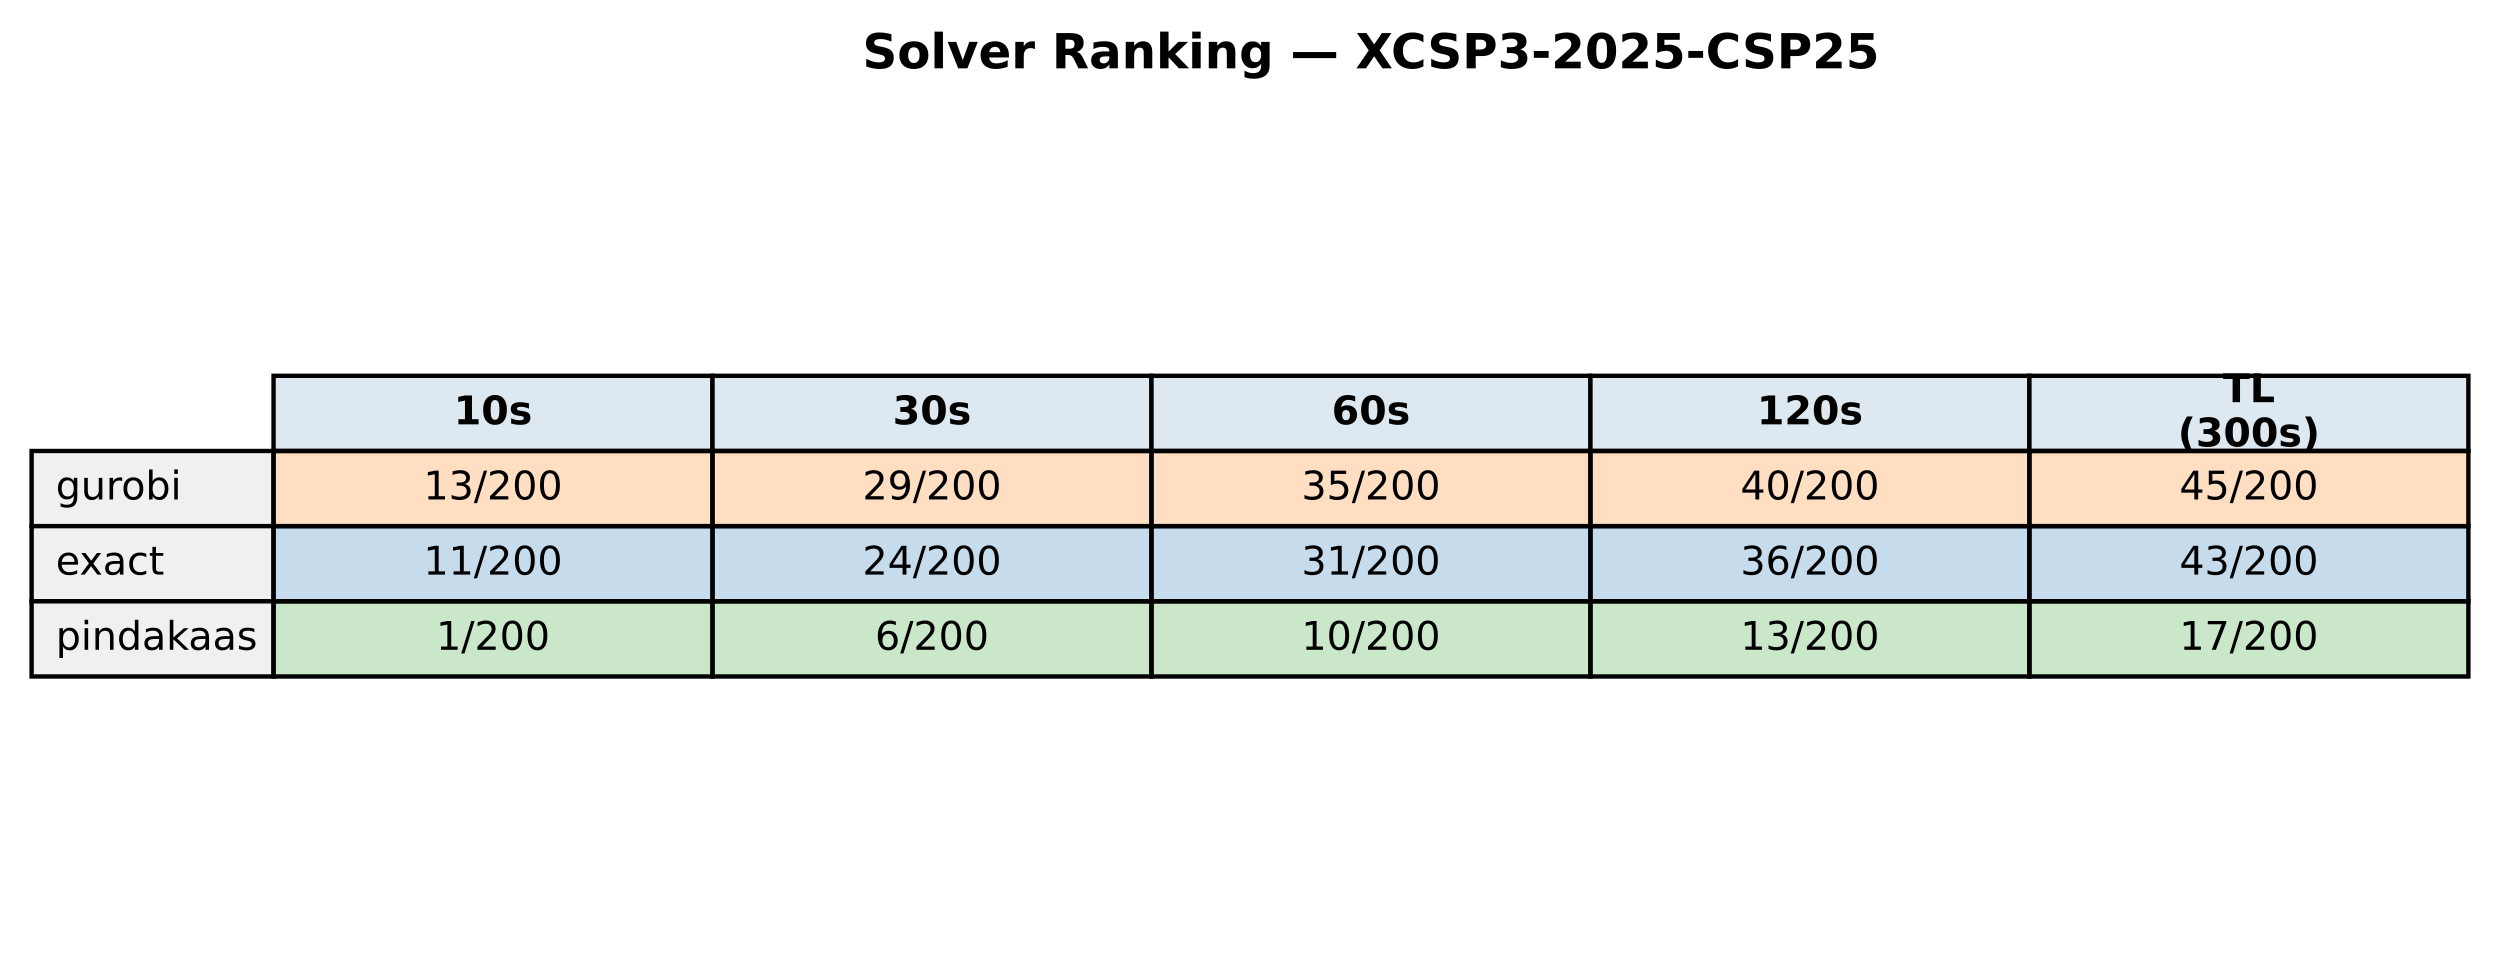
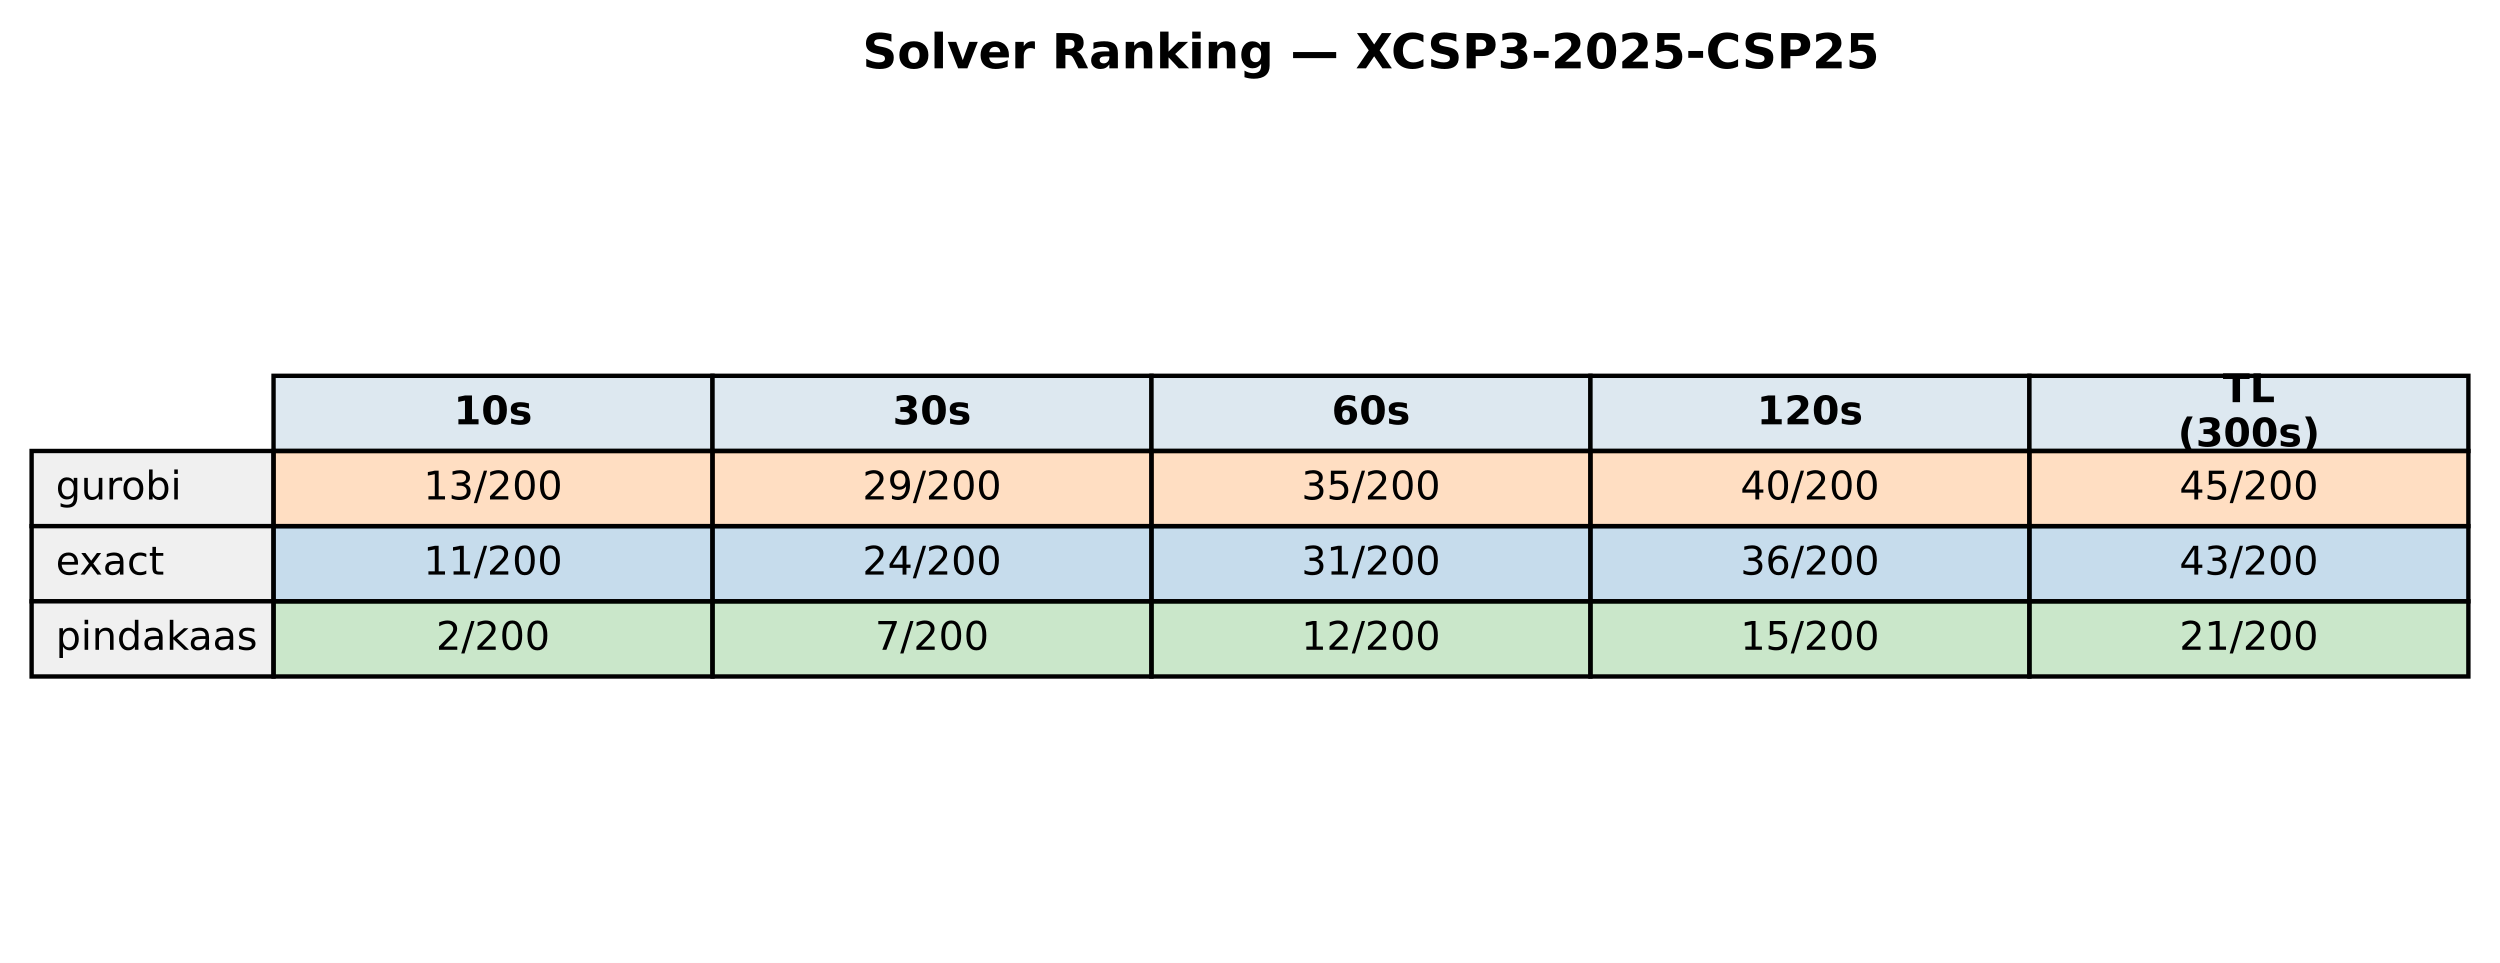
<svg xmlns="http://www.w3.org/2000/svg" xmlns:xlink="http://www.w3.org/1999/xlink" width="569.414pt" height="219.318pt" viewBox="0 0 569.414 219.318" version="1.1">
  <defs>
    <style type="text/css">*{stroke-linejoin: round; stroke-linecap: butt}</style>
  </defs>
  <g id="figure_1">
    <g id="patch_1">
      <path d="M 0 219.318  L 569.414 219.318  L 569.414 0  L 0 0  z " style="fill: #ffffff" />
    </g>
    <g id="axes_1">
      <g id="table_1">
        <g id="patch_2">
          <path d="M 62.304 102.718  L 162.286 102.718  L 162.286 85.597  L 62.304 85.597  z " style="fill: #dde8f0; stroke: #000000; stroke-linejoin: miter" />
        </g>
        <g id="text_1">
          <g transform="translate(103.3544 96.64083) scale(0.09 -0.09)">
            <defs>
              <path id="DejaVuSans-Bold-31" d="M 750 831  L 1813 831  L 1813 3847  L 722 3622  L 722 4441  L 1806 4666  L 2950 4666  L 2950 831  L 4013 831  L 4013 0  L 750 0  L 750 831  z " transform="scale(0.015625)" />
              <path id="DejaVuSans-Bold-30" d="M 2944 2338  Q 2944 3213 2780 3570  Q 2616 3928 2228 3928  Q 1841 3928 1675 3570  Q 1509 3213 1509 2338  Q 1509 1453 1675 1090  Q 1841 728 2228 728  Q 2613 728 2778 1090  Q 2944 1453 2944 2338  z M 4147 2328  Q 4147 1169 3647 539  Q 3147 -91 2228 -91  Q 1306 -91 806 539  Q 306 1169 306 2328  Q 306 3491 806 4120  Q 1306 4750 2228 4750  Q 3147 4750 3647 4120  Q 4147 3491 4147 2328  z " transform="scale(0.015625)" />
              <path id="DejaVuSans-Bold-73" d="M 3272 3391  L 3272 2541  Q 2913 2691 2578 2766  Q 2244 2841 1947 2841  Q 1628 2841 1473 2761  Q 1319 2681 1319 2516  Q 1319 2381 1436 2309  Q 1553 2238 1856 2203  L 2053 2175  Q 2913 2066 3209 1816  Q 3506 1566 3506 1031  Q 3506 472 3093 190  Q 2681 -91 1863 -91  Q 1516 -91 1145 -36  Q 775 19 384 128  L 384 978  Q 719 816 1070 734  Q 1422 653 1784 653  Q 2113 653 2278 743  Q 2444 834 2444 1013  Q 2444 1163 2330 1236  Q 2216 1309 1875 1350  L 1678 1375  Q 931 1469 631 1722  Q 331 1975 331 2491  Q 331 3047 712 3315  Q 1094 3584 1881 3584  Q 2191 3584 2531 3537  Q 2872 3491 3272 3391  z " transform="scale(0.015625)" />
            </defs>
            <use xlink:href="#DejaVuSans-Bold-31" />
            <use xlink:href="#DejaVuSans-Bold-30" transform="translate(69.58008 0)" />
            <use xlink:href="#DejaVuSans-Bold-73" transform="translate(139.1602 0)" />
          </g>
        </g>
        <g id="patch_3">
          <path d="M 162.286 102.718  L 262.268 102.718  L 262.268 85.597  L 162.286 85.597  z " style="fill: #dde8f0; stroke: #000000; stroke-linejoin: miter" />
        </g>
        <g id="text_2">
          <g transform="translate(203.3365 96.64083) scale(0.09 -0.09)">
            <defs>
              <path id="DejaVuSans-Bold-33" d="M 2981 2516  Q 3453 2394 3698 2092  Q 3944 1791 3944 1325  Q 3944 631 3412 270  Q 2881 -91 1863 -91  Q 1503 -91 1142 -33  Q 781 25 428 141  L 428 1069  Q 766 900 1098 814  Q 1431 728 1753 728  Q 2231 728 2486 893  Q 2741 1059 2741 1369  Q 2741 1688 2480 1852  Q 2219 2016 1709 2016  L 1228 2016  L 1228 2791  L 1734 2791  Q 2188 2791 2409 2933  Q 2631 3075 2631 3366  Q 2631 3634 2415 3781  Q 2200 3928 1806 3928  Q 1516 3928 1219 3862  Q 922 3797 628 3669  L 628 4550  Q 984 4650 1334 4700  Q 1684 4750 2022 4750  Q 2931 4750 3382 4451  Q 3834 4153 3834 3553  Q 3834 3144 3618 2883  Q 3403 2622 2981 2516  z " transform="scale(0.015625)" />
            </defs>
            <use xlink:href="#DejaVuSans-Bold-33" />
            <use xlink:href="#DejaVuSans-Bold-30" transform="translate(69.58008 0)" />
            <use xlink:href="#DejaVuSans-Bold-73" transform="translate(139.1602 0)" />
          </g>
        </g>
        <g id="patch_4">
          <path d="M 262.268 102.718  L 362.25 102.718  L 362.25 85.597  L 262.268 85.597  z " style="fill: #dde8f0; stroke: #000000; stroke-linejoin: miter" />
        </g>
        <g id="text_3">
          <g transform="translate(303.3186 96.64083) scale(0.09 -0.09)">
            <defs>
              <path id="DejaVuSans-Bold-36" d="M 2316 2303  Q 2000 2303 1842 2098  Q 1684 1894 1684 1484  Q 1684 1075 1842 870  Q 2000 666 2316 666  Q 2634 666 2792 870  Q 2950 1075 2950 1484  Q 2950 1894 2792 2098  Q 2634 2303 2316 2303  z M 3803 4544  L 3803 3681  Q 3506 3822 3243 3889  Q 2981 3956 2731 3956  Q 2194 3956 1894 3657  Q 1594 3359 1544 2772  Q 1750 2925 1990 3001  Q 2231 3078 2516 3078  Q 3231 3078 3670 2659  Q 4109 2241 4109 1563  Q 4109 813 3618 361  Q 3128 -91 2303 -91  Q 1394 -91 895 523  Q 397 1138 397 2266  Q 397 3422 980 4083  Q 1563 4744 2578 4744  Q 2900 4744 3203 4694  Q 3506 4644 3803 4544  z " transform="scale(0.015625)" />
            </defs>
            <use xlink:href="#DejaVuSans-Bold-36" />
            <use xlink:href="#DejaVuSans-Bold-30" transform="translate(69.58008 0)" />
            <use xlink:href="#DejaVuSans-Bold-73" transform="translate(139.1602 0)" />
          </g>
        </g>
        <g id="patch_5">
          <path d="M 362.25 102.718  L 462.232 102.718  L 462.232 85.597  L 362.25 85.597  z " style="fill: #dde8f0; stroke: #000000; stroke-linejoin: miter" />
        </g>
        <g id="text_4">
          <g transform="translate(400.1697 96.64083) scale(0.09 -0.09)">
            <defs>
              <path id="DejaVuSans-Bold-32" d="M 1844 884  L 3897 884  L 3897 0  L 506 0  L 506 884  L 2209 2388  Q 2438 2594 2547 2791  Q 2656 2988 2656 3200  Q 2656 3528 2436 3728  Q 2216 3928 1850 3928  Q 1569 3928 1234 3808  Q 900 3688 519 3450  L 519 4475  Q 925 4609 1322 4679  Q 1719 4750 2100 4750  Q 2938 4750 3402 4381  Q 3866 4013 3866 3353  Q 3866 2972 3669 2642  Q 3472 2313 2841 1759  L 1844 884  z " transform="scale(0.015625)" />
            </defs>
            <use xlink:href="#DejaVuSans-Bold-31" />
            <use xlink:href="#DejaVuSans-Bold-32" transform="translate(69.58008 0)" />
            <use xlink:href="#DejaVuSans-Bold-30" transform="translate(139.1602 0)" />
            <use xlink:href="#DejaVuSans-Bold-73" transform="translate(208.7402 0)" />
          </g>
        </g>
        <g id="patch_6">
          <path d="M 462.232 102.718  L 562.214 102.718  L 562.214 85.597  L 462.232 85.597  z " style="fill: #dde8f0; stroke: #000000; stroke-linejoin: miter" />
        </g>
        <g id="text_5">
          <g transform="translate(506.2858 91.60181) scale(0.09 -0.09)">
            <defs>
              <path id="DejaVuSans-Bold-54" d="M 31 4666  L 4331 4666  L 4331 3756  L 2784 3756  L 2784 0  L 1581 0  L 1581 3756  L 31 3756  L 31 4666  z " transform="scale(0.015625)" />
              <path id="DejaVuSans-Bold-4c" d="M 588 4666  L 1791 4666  L 1791 909  L 3903 909  L 3903 0  L 588 0  L 588 4666  z " transform="scale(0.015625)" />
            </defs>
            <use xlink:href="#DejaVuSans-Bold-54" />
            <use xlink:href="#DejaVuSans-Bold-4c" transform="translate(68.21289 0)" />
          </g>
          <g transform="translate(496.0385 101.6798) scale(0.09 -0.09)">
            <defs>
              <path id="DejaVuSans-Bold-28" d="M 2413 -844  L 1484 -844  Q 1006 -72 778 623  Q 550 1319 550 2003  Q 550 2688 779 3389  Q 1009 4091 1484 4856  L 2413 4856  Q 2013 4116 1813 3408  Q 1613 2700 1613 2009  Q 1613 1319 1811 609  Q 2009 -100 2413 -844  z " transform="scale(0.015625)" />
              <path id="DejaVuSans-Bold-29" d="M 513 -844  Q 913 -100 1113 609  Q 1313 1319 1313 2009  Q 1313 2700 1113 3408  Q 913 4116 513 4856  L 1441 4856  Q 1916 4091 2145 3389  Q 2375 2688 2375 2003  Q 2375 1319 2147 623  Q 1919 -72 1441 -844  L 513 -844  z " transform="scale(0.015625)" />
            </defs>
            <use xlink:href="#DejaVuSans-Bold-28" />
            <use xlink:href="#DejaVuSans-Bold-33" transform="translate(45.70312 0)" />
            <use xlink:href="#DejaVuSans-Bold-30" transform="translate(115.2832 0)" />
            <use xlink:href="#DejaVuSans-Bold-30" transform="translate(184.8633 0)" />
            <use xlink:href="#DejaVuSans-Bold-73" transform="translate(254.4434 0)" />
            <use xlink:href="#DejaVuSans-Bold-29" transform="translate(313.9648 0)" />
          </g>
        </g>
        <g id="patch_7">
          <path d="M 7.2 119.838  L 62.304 119.838  L 62.304 102.718  L 7.2 102.718  z " style="fill: #f0f0f0; stroke: #000000; stroke-linejoin: miter" />
        </g>
        <g id="text_6">
          <g transform="translate(12.71036 113.7614) scale(0.09 -0.09)">
            <defs>
              <path id="DejaVuSans-67" d="M 2906 1791  Q 2906 2416 2648 2759  Q 2391 3103 1925 3103  Q 1463 3103 1205 2759  Q 947 2416 947 1791  Q 947 1169 1205 825  Q 1463 481 1925 481  Q 2391 481 2648 825  Q 2906 1169 2906 1791  z M 3481 434  Q 3481 -459 3084 -895  Q 2688 -1331 1869 -1331  Q 1566 -1331 1297 -1286  Q 1028 -1241 775 -1147  L 775 -588  Q 1028 -725 1275 -790  Q 1522 -856 1778 -856  Q 2344 -856 2625 -561  Q 2906 -266 2906 331  L 2906 616  Q 2728 306 2450 153  Q 2172 0 1784 0  Q 1141 0 747 490  Q 353 981 353 1791  Q 353 2603 747 3093  Q 1141 3584 1784 3584  Q 2172 3584 2450 3431  Q 2728 3278 2906 2969  L 2906 3500  L 3481 3500  L 3481 434  z " transform="scale(0.015625)" />
              <path id="DejaVuSans-75" d="M 544 1381  L 544 3500  L 1119 3500  L 1119 1403  Q 1119 906 1312 657  Q 1506 409 1894 409  Q 2359 409 2629 706  Q 2900 1003 2900 1516  L 2900 3500  L 3475 3500  L 3475 0  L 2900 0  L 2900 538  Q 2691 219 2414 64  Q 2138 -91 1772 -91  Q 1169 -91 856 284  Q 544 659 544 1381  z M 1991 3584  L 1991 3584  z " transform="scale(0.015625)" />
              <path id="DejaVuSans-72" d="M 2631 2963  Q 2534 3019 2420 3045  Q 2306 3072 2169 3072  Q 1681 3072 1420 2755  Q 1159 2438 1159 1844  L 1159 0  L 581 0  L 581 3500  L 1159 3500  L 1159 2956  Q 1341 3275 1631 3429  Q 1922 3584 2338 3584  Q 2397 3584 2469 3576  Q 2541 3569 2628 3553  L 2631 2963  z " transform="scale(0.015625)" />
              <path id="DejaVuSans-6f" d="M 1959 3097  Q 1497 3097 1228 2736  Q 959 2375 959 1747  Q 959 1119 1226 758  Q 1494 397 1959 397  Q 2419 397 2687 759  Q 2956 1122 2956 1747  Q 2956 2369 2687 2733  Q 2419 3097 1959 3097  z M 1959 3584  Q 2709 3584 3137 3096  Q 3566 2609 3566 1747  Q 3566 888 3137 398  Q 2709 -91 1959 -91  Q 1206 -91 779 398  Q 353 888 353 1747  Q 353 2609 779 3096  Q 1206 3584 1959 3584  z " transform="scale(0.015625)" />
              <path id="DejaVuSans-62" d="M 3116 1747  Q 3116 2381 2855 2742  Q 2594 3103 2138 3103  Q 1681 3103 1420 2742  Q 1159 2381 1159 1747  Q 1159 1113 1420 752  Q 1681 391 2138 391  Q 2594 391 2855 752  Q 3116 1113 3116 1747  z M 1159 2969  Q 1341 3281 1617 3432  Q 1894 3584 2278 3584  Q 2916 3584 3314 3078  Q 3713 2572 3713 1747  Q 3713 922 3314 415  Q 2916 -91 2278 -91  Q 1894 -91 1617 61  Q 1341 213 1159 525  L 1159 0  L 581 0  L 581 4863  L 1159 4863  L 1159 2969  z " transform="scale(0.015625)" />
              <path id="DejaVuSans-69" d="M 603 3500  L 1178 3500  L 1178 0  L 603 0  L 603 3500  z M 603 4863  L 1178 4863  L 1178 4134  L 603 4134  L 603 4863  z " transform="scale(0.015625)" />
            </defs>
            <use xlink:href="#DejaVuSans-67" />
            <use xlink:href="#DejaVuSans-75" transform="translate(63.47656 0)" />
            <use xlink:href="#DejaVuSans-72" transform="translate(126.8555 0)" />
            <use xlink:href="#DejaVuSans-6f" transform="translate(165.7188 0)" />
            <use xlink:href="#DejaVuSans-62" transform="translate(226.9004 0)" />
            <use xlink:href="#DejaVuSans-69" transform="translate(290.377 0)" />
          </g>
        </g>
        <g id="patch_8">
          <path d="M 62.304 119.838  L 162.286 119.838  L 162.286 102.718  L 62.304 102.718  z " style="fill: #ff7f0e; fill-opacity: 0.25; stroke: #000000; stroke-linejoin: miter" />
        </g>
        <g id="text_7">
          <g transform="translate(96.4631 113.7614) scale(0.09 -0.09)">
            <defs>
              <path id="DejaVuSans-31" d="M 794 531  L 1825 531  L 1825 4091  L 703 3866  L 703 4441  L 1819 4666  L 2450 4666  L 2450 531  L 3481 531  L 3481 0  L 794 0  L 794 531  z " transform="scale(0.015625)" />
              <path id="DejaVuSans-33" d="M 2597 2516  Q 3050 2419 3304 2112  Q 3559 1806 3559 1356  Q 3559 666 3084 287  Q 2609 -91 1734 -91  Q 1441 -91 1130 -33  Q 819 25 488 141  L 488 750  Q 750 597 1062 519  Q 1375 441 1716 441  Q 2309 441 2620 675  Q 2931 909 2931 1356  Q 2931 1769 2642 2001  Q 2353 2234 1838 2234  L 1294 2234  L 1294 2753  L 1863 2753  Q 2328 2753 2575 2939  Q 2822 3125 2822 3475  Q 2822 3834 2567 4026  Q 2313 4219 1838 4219  Q 1578 4219 1281 4162  Q 984 4106 628 3988  L 628 4550  Q 988 4650 1302 4700  Q 1616 4750 1894 4750  Q 2613 4750 3031 4423  Q 3450 4097 3450 3541  Q 3450 3153 3228 2886  Q 3006 2619 2597 2516  z " transform="scale(0.015625)" />
              <path id="DejaVuSans-2f" d="M 1625 4666  L 2156 4666  L 531 -594  L 0 -594  L 1625 4666  z " transform="scale(0.015625)" />
              <path id="DejaVuSans-32" d="M 1228 531  L 3431 531  L 3431 0  L 469 0  L 469 531  Q 828 903 1448 1529  Q 2069 2156 2228 2338  Q 2531 2678 2651 2914  Q 2772 3150 2772 3378  Q 2772 3750 2511 3984  Q 2250 4219 1831 4219  Q 1534 4219 1204 4116  Q 875 4013 500 3803  L 500 4441  Q 881 4594 1212 4672  Q 1544 4750 1819 4750  Q 2544 4750 2975 4387  Q 3406 4025 3406 3419  Q 3406 3131 3298 2873  Q 3191 2616 2906 2266  Q 2828 2175 2409 1742  Q 1991 1309 1228 531  z " transform="scale(0.015625)" />
              <path id="DejaVuSans-30" d="M 2034 4250  Q 1547 4250 1301 3770  Q 1056 3291 1056 2328  Q 1056 1369 1301 889  Q 1547 409 2034 409  Q 2525 409 2770 889  Q 3016 1369 3016 2328  Q 3016 3291 2770 3770  Q 2525 4250 2034 4250  z M 2034 4750  Q 2819 4750 3233 4129  Q 3647 3509 3647 2328  Q 3647 1150 3233 529  Q 2819 -91 2034 -91  Q 1250 -91 836 529  Q 422 1150 422 2328  Q 422 3509 836 4129  Q 1250 4750 2034 4750  z " transform="scale(0.015625)" />
            </defs>
            <use xlink:href="#DejaVuSans-31" />
            <use xlink:href="#DejaVuSans-33" transform="translate(63.62305 0)" />
            <use xlink:href="#DejaVuSans-2f" transform="translate(127.2461 0)" />
            <use xlink:href="#DejaVuSans-32" transform="translate(160.9375 0)" />
            <use xlink:href="#DejaVuSans-30" transform="translate(224.5605 0)" />
            <use xlink:href="#DejaVuSans-30" transform="translate(288.1836 0)" />
          </g>
        </g>
        <g id="patch_9">
          <path d="M 162.286 119.838  L 262.268 119.838  L 262.268 102.718  L 162.286 102.718  z " style="fill: #ff7f0e; fill-opacity: 0.25; stroke: #000000; stroke-linejoin: miter" />
        </g>
        <g id="text_8">
          <g transform="translate(196.4452 113.7614) scale(0.09 -0.09)">
            <defs>
              <path id="DejaVuSans-39" d="M 703 97  L 703 672  Q 941 559 1184 500  Q 1428 441 1663 441  Q 2288 441 2617 861  Q 2947 1281 2994 2138  Q 2813 1869 2534 1725  Q 2256 1581 1919 1581  Q 1219 1581 811 2004  Q 403 2428 403 3163  Q 403 3881 828 4315  Q 1253 4750 1959 4750  Q 2769 4750 3195 4129  Q 3622 3509 3622 2328  Q 3622 1225 3098 567  Q 2575 -91 1691 -91  Q 1453 -91 1209 -44  Q 966 3 703 97  z M 1959 2075  Q 2384 2075 2632 2365  Q 2881 2656 2881 3163  Q 2881 3666 2632 3958  Q 2384 4250 1959 4250  Q 1534 4250 1286 3958  Q 1038 3666 1038 3163  Q 1038 2656 1286 2365  Q 1534 2075 1959 2075  z " transform="scale(0.015625)" />
            </defs>
            <use xlink:href="#DejaVuSans-32" />
            <use xlink:href="#DejaVuSans-39" transform="translate(63.62305 0)" />
            <use xlink:href="#DejaVuSans-2f" transform="translate(127.2461 0)" />
            <use xlink:href="#DejaVuSans-32" transform="translate(160.9375 0)" />
            <use xlink:href="#DejaVuSans-30" transform="translate(224.5605 0)" />
            <use xlink:href="#DejaVuSans-30" transform="translate(288.1836 0)" />
          </g>
        </g>
        <g id="patch_10">
          <path d="M 262.268 119.838  L 362.25 119.838  L 362.25 102.718  L 262.268 102.718  z " style="fill: #ff7f0e; fill-opacity: 0.25; stroke: #000000; stroke-linejoin: miter" />
        </g>
        <g id="text_9">
          <g transform="translate(296.4273 113.7614) scale(0.09 -0.09)">
            <defs>
              <path id="DejaVuSans-35" d="M 691 4666  L 3169 4666  L 3169 4134  L 1269 4134  L 1269 2991  Q 1406 3038 1543 3061  Q 1681 3084 1819 3084  Q 2600 3084 3056 2656  Q 3513 2228 3513 1497  Q 3513 744 3044 326  Q 2575 -91 1722 -91  Q 1428 -91 1123 -41  Q 819 9 494 109  L 494 744  Q 775 591 1075 516  Q 1375 441 1709 441  Q 2250 441 2565 725  Q 2881 1009 2881 1497  Q 2881 1984 2565 2268  Q 2250 2553 1709 2553  Q 1456 2553 1204 2497  Q 953 2441 691 2322  L 691 4666  z " transform="scale(0.015625)" />
            </defs>
            <use xlink:href="#DejaVuSans-33" />
            <use xlink:href="#DejaVuSans-35" transform="translate(63.62305 0)" />
            <use xlink:href="#DejaVuSans-2f" transform="translate(127.2461 0)" />
            <use xlink:href="#DejaVuSans-32" transform="translate(160.9375 0)" />
            <use xlink:href="#DejaVuSans-30" transform="translate(224.5605 0)" />
            <use xlink:href="#DejaVuSans-30" transform="translate(288.1836 0)" />
          </g>
        </g>
        <g id="patch_11">
          <path d="M 362.25 119.838  L 462.232 119.838  L 462.232 102.718  L 362.25 102.718  z " style="fill: #ff7f0e; fill-opacity: 0.25; stroke: #000000; stroke-linejoin: miter" />
        </g>
        <g id="text_10">
          <g transform="translate(396.4093 113.7614) scale(0.09 -0.09)">
            <defs>
              <path id="DejaVuSans-34" d="M 2419 4116  L 825 1625  L 2419 1625  L 2419 4116  z M 2253 4666  L 3047 4666  L 3047 1625  L 3713 1625  L 3713 1100  L 3047 1100  L 3047 0  L 2419 0  L 2419 1100  L 313 1100  L 313 1709  L 2253 4666  z " transform="scale(0.015625)" />
            </defs>
            <use xlink:href="#DejaVuSans-34" />
            <use xlink:href="#DejaVuSans-30" transform="translate(63.62305 0)" />
            <use xlink:href="#DejaVuSans-2f" transform="translate(127.2461 0)" />
            <use xlink:href="#DejaVuSans-32" transform="translate(160.9375 0)" />
            <use xlink:href="#DejaVuSans-30" transform="translate(224.5605 0)" />
            <use xlink:href="#DejaVuSans-30" transform="translate(288.1836 0)" />
          </g>
        </g>
        <g id="patch_12">
          <path d="M 462.232 119.838  L 562.214 119.838  L 562.214 102.718  L 462.232 102.718  z " style="fill: #ff7f0e; fill-opacity: 0.25; stroke: #000000; stroke-linejoin: miter" />
        </g>
        <g id="text_11">
          <g transform="translate(496.3914 113.7614) scale(0.09 -0.09)">
            <use xlink:href="#DejaVuSans-34" />
            <use xlink:href="#DejaVuSans-35" transform="translate(63.62305 0)" />
            <use xlink:href="#DejaVuSans-2f" transform="translate(127.2461 0)" />
            <use xlink:href="#DejaVuSans-32" transform="translate(160.9375 0)" />
            <use xlink:href="#DejaVuSans-30" transform="translate(224.5605 0)" />
            <use xlink:href="#DejaVuSans-30" transform="translate(288.1836 0)" />
          </g>
        </g>
        <g id="patch_13">
          <path d="M 7.2 136.959  L 62.304 136.959  L 62.304 119.838  L 7.2 119.838  z " style="fill: #f0f0f0; stroke: #000000; stroke-linejoin: miter" />
        </g>
        <g id="text_12">
          <g transform="translate(12.71036 130.882) scale(0.09 -0.09)">
            <defs>
              <path id="DejaVuSans-65" d="M 3597 1894  L 3597 1613  L 953 1613  Q 991 1019 1311 708  Q 1631 397 2203 397  Q 2534 397 2845 478  Q 3156 559 3463 722  L 3463 178  Q 3153 47 2828 -22  Q 2503 -91 2169 -91  Q 1331 -91 842 396  Q 353 884 353 1716  Q 353 2575 817 3079  Q 1281 3584 2069 3584  Q 2775 3584 3186 3129  Q 3597 2675 3597 1894  z M 3022 2063  Q 3016 2534 2758 2815  Q 2500 3097 2075 3097  Q 1594 3097 1305 2825  Q 1016 2553 972 2059  L 3022 2063  z " transform="scale(0.015625)" />
              <path id="DejaVuSans-78" d="M 3513 3500  L 2247 1797  L 3578 0  L 2900 0  L 1881 1375  L 863 0  L 184 0  L 1544 1831  L 300 3500  L 978 3500  L 1906 2253  L 2834 3500  L 3513 3500  z " transform="scale(0.015625)" />
              <path id="DejaVuSans-61" d="M 2194 1759  Q 1497 1759 1228 1600  Q 959 1441 959 1056  Q 959 750 1161 570  Q 1363 391 1709 391  Q 2188 391 2477 730  Q 2766 1069 2766 1631  L 2766 1759  L 2194 1759  z M 3341 1997  L 3341 0  L 2766 0  L 2766 531  Q 2569 213 2275 61  Q 1981 -91 1556 -91  Q 1019 -91 701 211  Q 384 513 384 1019  Q 384 1609 779 1909  Q 1175 2209 1959 2209  L 2766 2209  L 2766 2266  Q 2766 2663 2505 2880  Q 2244 3097 1772 3097  Q 1472 3097 1187 3025  Q 903 2953 641 2809  L 641 3341  Q 956 3463 1253 3523  Q 1550 3584 1831 3584  Q 2591 3584 2966 3190  Q 3341 2797 3341 1997  z " transform="scale(0.015625)" />
              <path id="DejaVuSans-63" d="M 3122 3366  L 3122 2828  Q 2878 2963 2633 3030  Q 2388 3097 2138 3097  Q 1578 3097 1268 2742  Q 959 2388 959 1747  Q 959 1106 1268 751  Q 1578 397 2138 397  Q 2388 397 2633 464  Q 2878 531 3122 666  L 3122 134  Q 2881 22 2623 -34  Q 2366 -91 2075 -91  Q 1284 -91 818 406  Q 353 903 353 1747  Q 353 2603 823 3093  Q 1294 3584 2113 3584  Q 2378 3584 2631 3529  Q 2884 3475 3122 3366  z " transform="scale(0.015625)" />
              <path id="DejaVuSans-74" d="M 1172 4494  L 1172 3500  L 2356 3500  L 2356 3053  L 1172 3053  L 1172 1153  Q 1172 725 1289 603  Q 1406 481 1766 481  L 2356 481  L 2356 0  L 1766 0  Q 1100 0 847 248  Q 594 497 594 1153  L 594 3053  L 172 3053  L 172 3500  L 594 3500  L 594 4494  L 1172 4494  z " transform="scale(0.015625)" />
            </defs>
            <use xlink:href="#DejaVuSans-65" />
            <use xlink:href="#DejaVuSans-78" transform="translate(59.77344 0)" />
            <use xlink:href="#DejaVuSans-61" transform="translate(118.9531 0)" />
            <use xlink:href="#DejaVuSans-63" transform="translate(180.2324 0)" />
            <use xlink:href="#DejaVuSans-74" transform="translate(235.2129 0)" />
          </g>
        </g>
        <g id="patch_14">
          <path d="M 62.304 136.959  L 162.286 136.959  L 162.286 119.838  L 62.304 119.838  z " style="fill: #1f77b4; fill-opacity: 0.25; stroke: #000000; stroke-linejoin: miter" />
        </g>
        <g id="text_13">
          <g transform="translate(96.4631 130.882) scale(0.09 -0.09)">
            <use xlink:href="#DejaVuSans-31" />
            <use xlink:href="#DejaVuSans-31" transform="translate(63.62305 0)" />
            <use xlink:href="#DejaVuSans-2f" transform="translate(127.2461 0)" />
            <use xlink:href="#DejaVuSans-32" transform="translate(160.9375 0)" />
            <use xlink:href="#DejaVuSans-30" transform="translate(224.5605 0)" />
            <use xlink:href="#DejaVuSans-30" transform="translate(288.1836 0)" />
          </g>
        </g>
        <g id="patch_15">
          <path d="M 162.286 136.959  L 262.268 136.959  L 262.268 119.838  L 162.286 119.838  z " style="fill: #1f77b4; fill-opacity: 0.25; stroke: #000000; stroke-linejoin: miter" />
        </g>
        <g id="text_14">
          <g transform="translate(196.4452 130.882) scale(0.09 -0.09)">
            <use xlink:href="#DejaVuSans-32" />
            <use xlink:href="#DejaVuSans-34" transform="translate(63.62305 0)" />
            <use xlink:href="#DejaVuSans-2f" transform="translate(127.2461 0)" />
            <use xlink:href="#DejaVuSans-32" transform="translate(160.9375 0)" />
            <use xlink:href="#DejaVuSans-30" transform="translate(224.5605 0)" />
            <use xlink:href="#DejaVuSans-30" transform="translate(288.1836 0)" />
          </g>
        </g>
        <g id="patch_16">
          <path d="M 262.268 136.959  L 362.25 136.959  L 362.25 119.838  L 262.268 119.838  z " style="fill: #1f77b4; fill-opacity: 0.25; stroke: #000000; stroke-linejoin: miter" />
        </g>
        <g id="text_15">
          <g transform="translate(296.4273 130.882) scale(0.09 -0.09)">
            <use xlink:href="#DejaVuSans-33" />
            <use xlink:href="#DejaVuSans-31" transform="translate(63.62305 0)" />
            <use xlink:href="#DejaVuSans-2f" transform="translate(127.2461 0)" />
            <use xlink:href="#DejaVuSans-32" transform="translate(160.9375 0)" />
            <use xlink:href="#DejaVuSans-30" transform="translate(224.5605 0)" />
            <use xlink:href="#DejaVuSans-30" transform="translate(288.1836 0)" />
          </g>
        </g>
        <g id="patch_17">
          <path d="M 362.25 136.959  L 462.232 136.959  L 462.232 119.838  L 362.25 119.838  z " style="fill: #1f77b4; fill-opacity: 0.25; stroke: #000000; stroke-linejoin: miter" />
        </g>
        <g id="text_16">
          <g transform="translate(396.4093 130.882) scale(0.09 -0.09)">
            <defs>
              <path id="DejaVuSans-36" d="M 2113 2584  Q 1688 2584 1439 2293  Q 1191 2003 1191 1497  Q 1191 994 1439 701  Q 1688 409 2113 409  Q 2538 409 2786 701  Q 3034 994 3034 1497  Q 3034 2003 2786 2293  Q 2538 2584 2113 2584  z M 3366 4563  L 3366 3988  Q 3128 4100 2886 4159  Q 2644 4219 2406 4219  Q 1781 4219 1451 3797  Q 1122 3375 1075 2522  Q 1259 2794 1537 2939  Q 1816 3084 2150 3084  Q 2853 3084 3261 2657  Q 3669 2231 3669 1497  Q 3669 778 3244 343  Q 2819 -91 2113 -91  Q 1303 -91 875 529  Q 447 1150 447 2328  Q 447 3434 972 4092  Q 1497 4750 2381 4750  Q 2619 4750 2861 4703  Q 3103 4656 3366 4563  z " transform="scale(0.015625)" />
            </defs>
            <use xlink:href="#DejaVuSans-33" />
            <use xlink:href="#DejaVuSans-36" transform="translate(63.62305 0)" />
            <use xlink:href="#DejaVuSans-2f" transform="translate(127.2461 0)" />
            <use xlink:href="#DejaVuSans-32" transform="translate(160.9375 0)" />
            <use xlink:href="#DejaVuSans-30" transform="translate(224.5605 0)" />
            <use xlink:href="#DejaVuSans-30" transform="translate(288.1836 0)" />
          </g>
        </g>
        <g id="patch_18">
          <path d="M 462.232 136.959  L 562.214 136.959  L 562.214 119.838  L 462.232 119.838  z " style="fill: #1f77b4; fill-opacity: 0.25; stroke: #000000; stroke-linejoin: miter" />
        </g>
        <g id="text_17">
          <g transform="translate(496.3914 130.882) scale(0.09 -0.09)">
            <use xlink:href="#DejaVuSans-34" />
            <use xlink:href="#DejaVuSans-33" transform="translate(63.62305 0)" />
            <use xlink:href="#DejaVuSans-2f" transform="translate(127.2461 0)" />
            <use xlink:href="#DejaVuSans-32" transform="translate(160.9375 0)" />
            <use xlink:href="#DejaVuSans-30" transform="translate(224.5605 0)" />
            <use xlink:href="#DejaVuSans-30" transform="translate(288.1836 0)" />
          </g>
        </g>
        <g id="patch_19">
          <path d="M 7.2 154.079  L 62.304 154.079  L 62.304 136.959  L 7.2 136.959  z " style="fill: #f0f0f0; stroke: #000000; stroke-linejoin: miter" />
        </g>
        <g id="text_18">
          <g transform="translate(12.71036 148.0026) scale(0.09 -0.09)">
            <defs>
              <path id="DejaVuSans-70" d="M 1159 525  L 1159 -1331  L 581 -1331  L 581 3500  L 1159 3500  L 1159 2969  Q 1341 3281 1617 3432  Q 1894 3584 2278 3584  Q 2916 3584 3314 3078  Q 3713 2572 3713 1747  Q 3713 922 3314 415  Q 2916 -91 2278 -91  Q 1894 -91 1617 61  Q 1341 213 1159 525  z M 3116 1747  Q 3116 2381 2855 2742  Q 2594 3103 2138 3103  Q 1681 3103 1420 2742  Q 1159 2381 1159 1747  Q 1159 1113 1420 752  Q 1681 391 2138 391  Q 2594 391 2855 752  Q 3116 1113 3116 1747  z " transform="scale(0.015625)" />
              <path id="DejaVuSans-6e" d="M 3513 2113  L 3513 0  L 2938 0  L 2938 2094  Q 2938 2591 2744 2837  Q 2550 3084 2163 3084  Q 1697 3084 1428 2787  Q 1159 2491 1159 1978  L 1159 0  L 581 0  L 581 3500  L 1159 3500  L 1159 2956  Q 1366 3272 1645 3428  Q 1925 3584 2291 3584  Q 2894 3584 3203 3211  Q 3513 2838 3513 2113  z " transform="scale(0.015625)" />
              <path id="DejaVuSans-64" d="M 2906 2969  L 2906 4863  L 3481 4863  L 3481 0  L 2906 0  L 2906 525  Q 2725 213 2448 61  Q 2172 -91 1784 -91  Q 1150 -91 751 415  Q 353 922 353 1747  Q 353 2572 751 3078  Q 1150 3584 1784 3584  Q 2172 3584 2448 3432  Q 2725 3281 2906 2969  z M 947 1747  Q 947 1113 1208 752  Q 1469 391 1925 391  Q 2381 391 2643 752  Q 2906 1113 2906 1747  Q 2906 2381 2643 2742  Q 2381 3103 1925 3103  Q 1469 3103 1208 2742  Q 947 2381 947 1747  z " transform="scale(0.015625)" />
              <path id="DejaVuSans-6b" d="M 581 4863  L 1159 4863  L 1159 1991  L 2875 3500  L 3609 3500  L 1753 1863  L 3688 0  L 2938 0  L 1159 1709  L 1159 0  L 581 0  L 581 4863  z " transform="scale(0.015625)" />
              <path id="DejaVuSans-73" d="M 2834 3397  L 2834 2853  Q 2591 2978 2328 3040  Q 2066 3103 1784 3103  Q 1356 3103 1142 2972  Q 928 2841 928 2578  Q 928 2378 1081 2264  Q 1234 2150 1697 2047  L 1894 2003  Q 2506 1872 2764 1633  Q 3022 1394 3022 966  Q 3022 478 2636 193  Q 2250 -91 1575 -91  Q 1294 -91 989 -36  Q 684 19 347 128  L 347 722  Q 666 556 975 473  Q 1284 391 1588 391  Q 1994 391 2212 530  Q 2431 669 2431 922  Q 2431 1156 2273 1281  Q 2116 1406 1581 1522  L 1381 1569  Q 847 1681 609 1914  Q 372 2147 372 2553  Q 372 3047 722 3315  Q 1072 3584 1716 3584  Q 2034 3584 2315 3537  Q 2597 3491 2834 3397  z " transform="scale(0.015625)" />
            </defs>
            <use xlink:href="#DejaVuSans-70" />
            <use xlink:href="#DejaVuSans-69" transform="translate(63.47656 0)" />
            <use xlink:href="#DejaVuSans-6e" transform="translate(91.25977 0)" />
            <use xlink:href="#DejaVuSans-64" transform="translate(154.6387 0)" />
            <use xlink:href="#DejaVuSans-61" transform="translate(218.1152 0)" />
            <use xlink:href="#DejaVuSans-6b" transform="translate(279.3945 0)" />
            <use xlink:href="#DejaVuSans-61" transform="translate(335.5547 0)" />
            <use xlink:href="#DejaVuSans-61" transform="translate(396.834 0)" />
            <use xlink:href="#DejaVuSans-73" transform="translate(458.1133 0)" />
          </g>
        </g>
        <g id="patch_20">
          <path d="M 62.304 154.079  L 162.286 154.079  L 162.286 136.959  L 62.304 136.959  z " style="fill: #2ca02c; fill-opacity: 0.25; stroke: #000000; stroke-linejoin: miter" />
        </g>
        <g id="text_19">
          <g transform="translate(99.32623 148.0026) scale(0.09 -0.09)">
-             <use xlink:href="#DejaVuSans-31" />
+             <use xlink:href="#DejaVuSans-32" />
            <use xlink:href="#DejaVuSans-2f" transform="translate(63.62305 0)" />
            <use xlink:href="#DejaVuSans-32" transform="translate(97.31445 0)" />
            <use xlink:href="#DejaVuSans-30" transform="translate(160.9375 0)" />
            <use xlink:href="#DejaVuSans-30" transform="translate(224.5605 0)" />
          </g>
        </g>
        <g id="patch_21">
          <path d="M 162.286 154.079  L 262.268 154.079  L 262.268 136.959  L 162.286 136.959  z " style="fill: #2ca02c; fill-opacity: 0.25; stroke: #000000; stroke-linejoin: miter" />
        </g>
        <g id="text_20">
          <g transform="translate(199.3083 148.0026) scale(0.09 -0.09)">
-             <use xlink:href="#DejaVuSans-36" />
+             <defs>
+               <path id="DejaVuSans-37" d="M 525 4666  L 3525 4666  L 3525 4397  L 1831 0  L 1172 0  L 2766 4134  L 525 4134  L 525 4666  z " transform="scale(0.015625)" />
+             </defs>
+             <use xlink:href="#DejaVuSans-37" />
            <use xlink:href="#DejaVuSans-2f" transform="translate(63.62305 0)" />
            <use xlink:href="#DejaVuSans-32" transform="translate(97.31445 0)" />
            <use xlink:href="#DejaVuSans-30" transform="translate(160.9375 0)" />
            <use xlink:href="#DejaVuSans-30" transform="translate(224.5605 0)" />
          </g>
        </g>
        <g id="patch_22">
          <path d="M 262.268 154.079  L 362.25 154.079  L 362.25 136.959  L 262.268 136.959  z " style="fill: #2ca02c; fill-opacity: 0.25; stroke: #000000; stroke-linejoin: miter" />
        </g>
        <g id="text_21">
          <g transform="translate(296.4273 148.0026) scale(0.09 -0.09)">
            <use xlink:href="#DejaVuSans-31" />
-             <use xlink:href="#DejaVuSans-30" transform="translate(63.62305 0)" />
+             <use xlink:href="#DejaVuSans-32" transform="translate(63.62305 0)" />
            <use xlink:href="#DejaVuSans-2f" transform="translate(127.2461 0)" />
            <use xlink:href="#DejaVuSans-32" transform="translate(160.9375 0)" />
            <use xlink:href="#DejaVuSans-30" transform="translate(224.5605 0)" />
            <use xlink:href="#DejaVuSans-30" transform="translate(288.1836 0)" />
          </g>
        </g>
        <g id="patch_23">
          <path d="M 362.25 154.079  L 462.232 154.079  L 462.232 136.959  L 362.25 136.959  z " style="fill: #2ca02c; fill-opacity: 0.25; stroke: #000000; stroke-linejoin: miter" />
        </g>
        <g id="text_22">
          <g transform="translate(396.4093 148.0026) scale(0.09 -0.09)">
            <use xlink:href="#DejaVuSans-31" />
-             <use xlink:href="#DejaVuSans-33" transform="translate(63.62305 0)" />
+             <use xlink:href="#DejaVuSans-35" transform="translate(63.62305 0)" />
            <use xlink:href="#DejaVuSans-2f" transform="translate(127.2461 0)" />
            <use xlink:href="#DejaVuSans-32" transform="translate(160.9375 0)" />
            <use xlink:href="#DejaVuSans-30" transform="translate(224.5605 0)" />
            <use xlink:href="#DejaVuSans-30" transform="translate(288.1836 0)" />
          </g>
        </g>
        <g id="patch_24">
          <path d="M 462.232 154.079  L 562.214 154.079  L 562.214 136.959  L 462.232 136.959  z " style="fill: #2ca02c; fill-opacity: 0.25; stroke: #000000; stroke-linejoin: miter" />
        </g>
        <g id="text_23">
          <g transform="translate(496.3914 148.0026) scale(0.09 -0.09)">
-             <defs>
-               <path id="DejaVuSans-37" d="M 525 4666  L 3525 4666  L 3525 4397  L 1831 0  L 1172 0  L 2766 4134  L 525 4134  L 525 4666  z " transform="scale(0.015625)" />
-             </defs>
-             <use xlink:href="#DejaVuSans-31" />
-             <use xlink:href="#DejaVuSans-37" transform="translate(63.62305 0)" />
+             <use xlink:href="#DejaVuSans-32" />
+             <use xlink:href="#DejaVuSans-31" transform="translate(63.62305 0)" />
            <use xlink:href="#DejaVuSans-2f" transform="translate(127.2461 0)" />
            <use xlink:href="#DejaVuSans-32" transform="translate(160.9375 0)" />
            <use xlink:href="#DejaVuSans-30" transform="translate(224.5605 0)" />
            <use xlink:href="#DejaVuSans-30" transform="translate(288.1836 0)" />
          </g>
        </g>
      </g>
      <g id="text_24">
        <g transform="translate(196.4477 15.55828) scale(0.11 -0.11)">
          <defs>
            <path id="DejaVuSans-Bold-53" d="M 3834 4519  L 3834 3531  Q 3450 3703 3084 3790  Q 2719 3878 2394 3878  Q 1963 3878 1756 3759  Q 1550 3641 1550 3391  Q 1550 3203 1689 3098  Q 1828 2994 2194 2919  L 2706 2816  Q 3484 2659 3812 2340  Q 4141 2022 4141 1434  Q 4141 663 3683 286  Q 3225 -91 2284 -91  Q 1841 -91 1394 -6  Q 947 78 500 244  L 500 1259  Q 947 1022 1364 901  Q 1781 781 2169 781  Q 2563 781 2772 912  Q 2981 1044 2981 1288  Q 2981 1506 2839 1625  Q 2697 1744 2272 1838  L 1806 1941  Q 1106 2091 782 2419  Q 459 2747 459 3303  Q 459 4000 909 4375  Q 1359 4750 2203 4750  Q 2588 4750 2994 4692  Q 3400 4634 3834 4519  z " transform="scale(0.015625)" />
            <path id="DejaVuSans-Bold-6f" d="M 2203 2784  Q 1831 2784 1636 2517  Q 1441 2250 1441 1747  Q 1441 1244 1636 976  Q 1831 709 2203 709  Q 2569 709 2762 976  Q 2956 1244 2956 1747  Q 2956 2250 2762 2517  Q 2569 2784 2203 2784  z M 2203 3584  Q 3106 3584 3614 3096  Q 4122 2609 4122 1747  Q 4122 884 3614 396  Q 3106 -91 2203 -91  Q 1297 -91 786 396  Q 275 884 275 1747  Q 275 2609 786 3096  Q 1297 3584 2203 3584  z " transform="scale(0.015625)" />
            <path id="DejaVuSans-Bold-6c" d="M 538 4863  L 1656 4863  L 1656 0  L 538 0  L 538 4863  z " transform="scale(0.015625)" />
            <path id="DejaVuSans-Bold-76" d="M 97 3500  L 1216 3500  L 2088 1081  L 2956 3500  L 4078 3500  L 2700 0  L 1472 0  L 97 3500  z " transform="scale(0.015625)" />
            <path id="DejaVuSans-Bold-65" d="M 4031 1759  L 4031 1441  L 1416 1441  Q 1456 1047 1700 850  Q 1944 653 2381 653  Q 2734 653 3104 758  Q 3475 863 3866 1075  L 3866 213  Q 3469 63 3072 -14  Q 2675 -91 2278 -91  Q 1328 -91 801 392  Q 275 875 275 1747  Q 275 2603 792 3093  Q 1309 3584 2216 3584  Q 3041 3584 3536 3087  Q 4031 2591 4031 1759  z M 2881 2131  Q 2881 2450 2695 2645  Q 2509 2841 2209 2841  Q 1884 2841 1681 2658  Q 1478 2475 1428 2131  L 2881 2131  z " transform="scale(0.015625)" />
            <path id="DejaVuSans-Bold-72" d="M 3138 2547  Q 2991 2616 2845 2648  Q 2700 2681 2553 2681  Q 2122 2681 1889 2404  Q 1656 2128 1656 1613  L 1656 0  L 538 0  L 538 3500  L 1656 3500  L 1656 2925  Q 1872 3269 2151 3426  Q 2431 3584 2822 3584  Q 2878 3584 2943 3579  Q 3009 3575 3134 3559  L 3138 2547  z " transform="scale(0.015625)" />
            <path id="DejaVuSans-Bold-20" transform="scale(0.015625)" />
            <path id="DejaVuSans-Bold-52" d="M 2297 2597  Q 2675 2597 2839 2737  Q 3003 2878 3003 3200  Q 3003 3519 2839 3656  Q 2675 3794 2297 3794  L 1791 3794  L 1791 2597  L 2297 2597  z M 1791 1766  L 1791 0  L 588 0  L 588 4666  L 2425 4666  Q 3347 4666 3776 4356  Q 4206 4047 4206 3378  Q 4206 2916 3982 2619  Q 3759 2322 3309 2181  Q 3556 2125 3751 1926  Q 3947 1728 4147 1325  L 4800 0  L 3519 0  L 2950 1159  Q 2778 1509 2601 1637  Q 2425 1766 2131 1766  L 1791 1766  z " transform="scale(0.015625)" />
            <path id="DejaVuSans-Bold-61" d="M 2106 1575  Q 1756 1575 1579 1456  Q 1403 1338 1403 1106  Q 1403 894 1545 773  Q 1688 653 1941 653  Q 2256 653 2472 879  Q 2688 1106 2688 1447  L 2688 1575  L 2106 1575  z M 3816 1997  L 3816 0  L 2688 0  L 2688 519  Q 2463 200 2181 54  Q 1900 -91 1497 -91  Q 953 -91 614 226  Q 275 544 275 1050  Q 275 1666 698 1953  Q 1122 2241 2028 2241  L 2688 2241  L 2688 2328  Q 2688 2594 2478 2717  Q 2269 2841 1825 2841  Q 1466 2841 1156 2769  Q 847 2697 581 2553  L 581 3406  Q 941 3494 1303 3539  Q 1666 3584 2028 3584  Q 2975 3584 3395 3211  Q 3816 2838 3816 1997  z " transform="scale(0.015625)" />
            <path id="DejaVuSans-Bold-6e" d="M 4056 2131  L 4056 0  L 2931 0  L 2931 347  L 2931 1631  Q 2931 2084 2911 2256  Q 2891 2428 2841 2509  Q 2775 2619 2662 2680  Q 2550 2741 2406 2741  Q 2056 2741 1856 2470  Q 1656 2200 1656 1722  L 1656 0  L 538 0  L 538 3500  L 1656 3500  L 1656 2988  Q 1909 3294 2193 3439  Q 2478 3584 2822 3584  Q 3428 3584 3742 3212  Q 4056 2841 4056 2131  z " transform="scale(0.015625)" />
            <path id="DejaVuSans-Bold-6b" d="M 538 4863  L 1656 4863  L 1656 2216  L 2944 3500  L 4244 3500  L 2534 1894  L 4378 0  L 3022 0  L 1656 1459  L 1656 0  L 538 0  L 538 4863  z " transform="scale(0.015625)" />
            <path id="DejaVuSans-Bold-69" d="M 538 3500  L 1656 3500  L 1656 0  L 538 0  L 538 3500  z M 538 4863  L 1656 4863  L 1656 3950  L 538 3950  L 538 4863  z " transform="scale(0.015625)" />
            <path id="DejaVuSans-Bold-67" d="M 2919 594  Q 2688 288 2409 144  Q 2131 0 1766 0  Q 1125 0 706 504  Q 288 1009 288 1791  Q 288 2575 706 3076  Q 1125 3578 1766 3578  Q 2131 3578 2409 3434  Q 2688 3291 2919 2981  L 2919 3500  L 4044 3500  L 4044 353  Q 4044 -491 3511 -936  Q 2978 -1381 1966 -1381  Q 1638 -1381 1331 -1331  Q 1025 -1281 716 -1178  L 716 -306  Q 1009 -475 1290 -558  Q 1572 -641 1856 -641  Q 2406 -641 2662 -400  Q 2919 -159 2919 353  L 2919 594  z M 2181 2772  Q 1834 2772 1640 2515  Q 1447 2259 1447 1791  Q 1447 1309 1634 1061  Q 1822 813 2181 813  Q 2531 813 2725 1069  Q 2919 1325 2919 1791  Q 2919 2259 2725 2515  Q 2531 2772 2181 2772  z " transform="scale(0.015625)" />
            <path id="DejaVuSans-Bold-2014" d="M 344 2156  L 6056 2156  L 6056 1350  L 344 1350  L 344 2156  z " transform="scale(0.015625)" />
            <path id="DejaVuSans-Bold-58" d="M 3188 2381  L 4806 0  L 3553 0  L 2463 1594  L 1381 0  L 122 0  L 1741 2381  L 184 4666  L 1441 4666  L 2463 3163  L 3481 4666  L 4744 4666  L 3188 2381  z " transform="scale(0.015625)" />
            <path id="DejaVuSans-Bold-43" d="M 4288 256  Q 3956 84 3597 -3  Q 3238 -91 2847 -91  Q 1681 -91 1000 561  Q 319 1213 319 2328  Q 319 3447 1000 4098  Q 1681 4750 2847 4750  Q 3238 4750 3597 4662  Q 3956 4575 4288 4403  L 4288 3438  Q 3953 3666 3628 3772  Q 3303 3878 2944 3878  Q 2300 3878 1931 3465  Q 1563 3053 1563 2328  Q 1563 1606 1931 1193  Q 2300 781 2944 781  Q 3303 781 3628 887  Q 3953 994 4288 1222  L 4288 256  z " transform="scale(0.015625)" />
            <path id="DejaVuSans-Bold-50" d="M 588 4666  L 2584 4666  Q 3475 4666 3951 4270  Q 4428 3875 4428 3144  Q 4428 2409 3951 2014  Q 3475 1619 2584 1619  L 1791 1619  L 1791 0  L 588 0  L 588 4666  z M 1791 3794  L 1791 2491  L 2456 2491  Q 2806 2491 2997 2661  Q 3188 2831 3188 3144  Q 3188 3456 2997 3625  Q 2806 3794 2456 3794  L 1791 3794  z " transform="scale(0.015625)" />
            <path id="DejaVuSans-Bold-2d" d="M 347 2297  L 2309 2297  L 2309 1388  L 347 1388  L 347 2297  z " transform="scale(0.015625)" />
            <path id="DejaVuSans-Bold-35" d="M 678 4666  L 3669 4666  L 3669 3781  L 1638 3781  L 1638 3059  Q 1775 3097 1914 3117  Q 2053 3138 2203 3138  Q 3056 3138 3531 2711  Q 4006 2284 4006 1522  Q 4006 766 3489 337  Q 2972 -91 2053 -91  Q 1656 -91 1267 -14  Q 878 63 494 219  L 494 1166  Q 875 947 1217 837  Q 1559 728 1863 728  Q 2300 728 2551 942  Q 2803 1156 2803 1522  Q 2803 1891 2551 2103  Q 2300 2316 1863 2316  Q 1603 2316 1309 2248  Q 1016 2181 678 2041  L 678 4666  z " transform="scale(0.015625)" />
          </defs>
          <use xlink:href="#DejaVuSans-Bold-53" />
          <use xlink:href="#DejaVuSans-Bold-6f" transform="translate(72.02148 0)" />
          <use xlink:href="#DejaVuSans-Bold-6c" transform="translate(140.7227 0)" />
          <use xlink:href="#DejaVuSans-Bold-76" transform="translate(175 0)" />
          <use xlink:href="#DejaVuSans-Bold-65" transform="translate(240.1855 0)" />
          <use xlink:href="#DejaVuSans-Bold-72" transform="translate(308.0078 0)" />
          <use xlink:href="#DejaVuSans-Bold-20" transform="translate(357.3242 0)" />
          <use xlink:href="#DejaVuSans-Bold-52" transform="translate(392.1387 0)" />
          <use xlink:href="#DejaVuSans-Bold-61" transform="translate(469.1406 0)" />
          <use xlink:href="#DejaVuSans-Bold-6e" transform="translate(536.6211 0)" />
          <use xlink:href="#DejaVuSans-Bold-6b" transform="translate(607.8125 0)" />
          <use xlink:href="#DejaVuSans-Bold-69" transform="translate(674.3164 0)" />
          <use xlink:href="#DejaVuSans-Bold-6e" transform="translate(708.5938 0)" />
          <use xlink:href="#DejaVuSans-Bold-67" transform="translate(779.7852 0)" />
          <use xlink:href="#DejaVuSans-Bold-20" transform="translate(851.3672 0)" />
          <use xlink:href="#DejaVuSans-Bold-2014" transform="translate(886.1816 0)" />
          <use xlink:href="#DejaVuSans-Bold-20" transform="translate(986.1816 0)" />
          <use xlink:href="#DejaVuSans-Bold-58" transform="translate(1020.996 0)" />
          <use xlink:href="#DejaVuSans-Bold-43" transform="translate(1094.471 0)" />
          <use xlink:href="#DejaVuSans-Bold-53" transform="translate(1169.734 0)" />
          <use xlink:href="#DejaVuSans-Bold-50" transform="translate(1241.756 0)" />
          <use xlink:href="#DejaVuSans-Bold-33" transform="translate(1315.047 0)" />
          <use xlink:href="#DejaVuSans-Bold-2d" transform="translate(1384.627 0)" />
          <use xlink:href="#DejaVuSans-Bold-32" transform="translate(1426.131 0)" />
          <use xlink:href="#DejaVuSans-Bold-30" transform="translate(1495.711 0)" />
          <use xlink:href="#DejaVuSans-Bold-32" transform="translate(1565.291 0)" />
          <use xlink:href="#DejaVuSans-Bold-35" transform="translate(1634.871 0)" />
          <use xlink:href="#DejaVuSans-Bold-2d" transform="translate(1704.451 0)" />
          <use xlink:href="#DejaVuSans-Bold-43" transform="translate(1745.955 0)" />
          <use xlink:href="#DejaVuSans-Bold-53" transform="translate(1821.219 0)" />
          <use xlink:href="#DejaVuSans-Bold-50" transform="translate(1893.24 0)" />
          <use xlink:href="#DejaVuSans-Bold-32" transform="translate(1966.531 0)" />
          <use xlink:href="#DejaVuSans-Bold-35" transform="translate(2036.111 0)" />
        </g>
      </g>
    </g>
  </g>
</svg>
